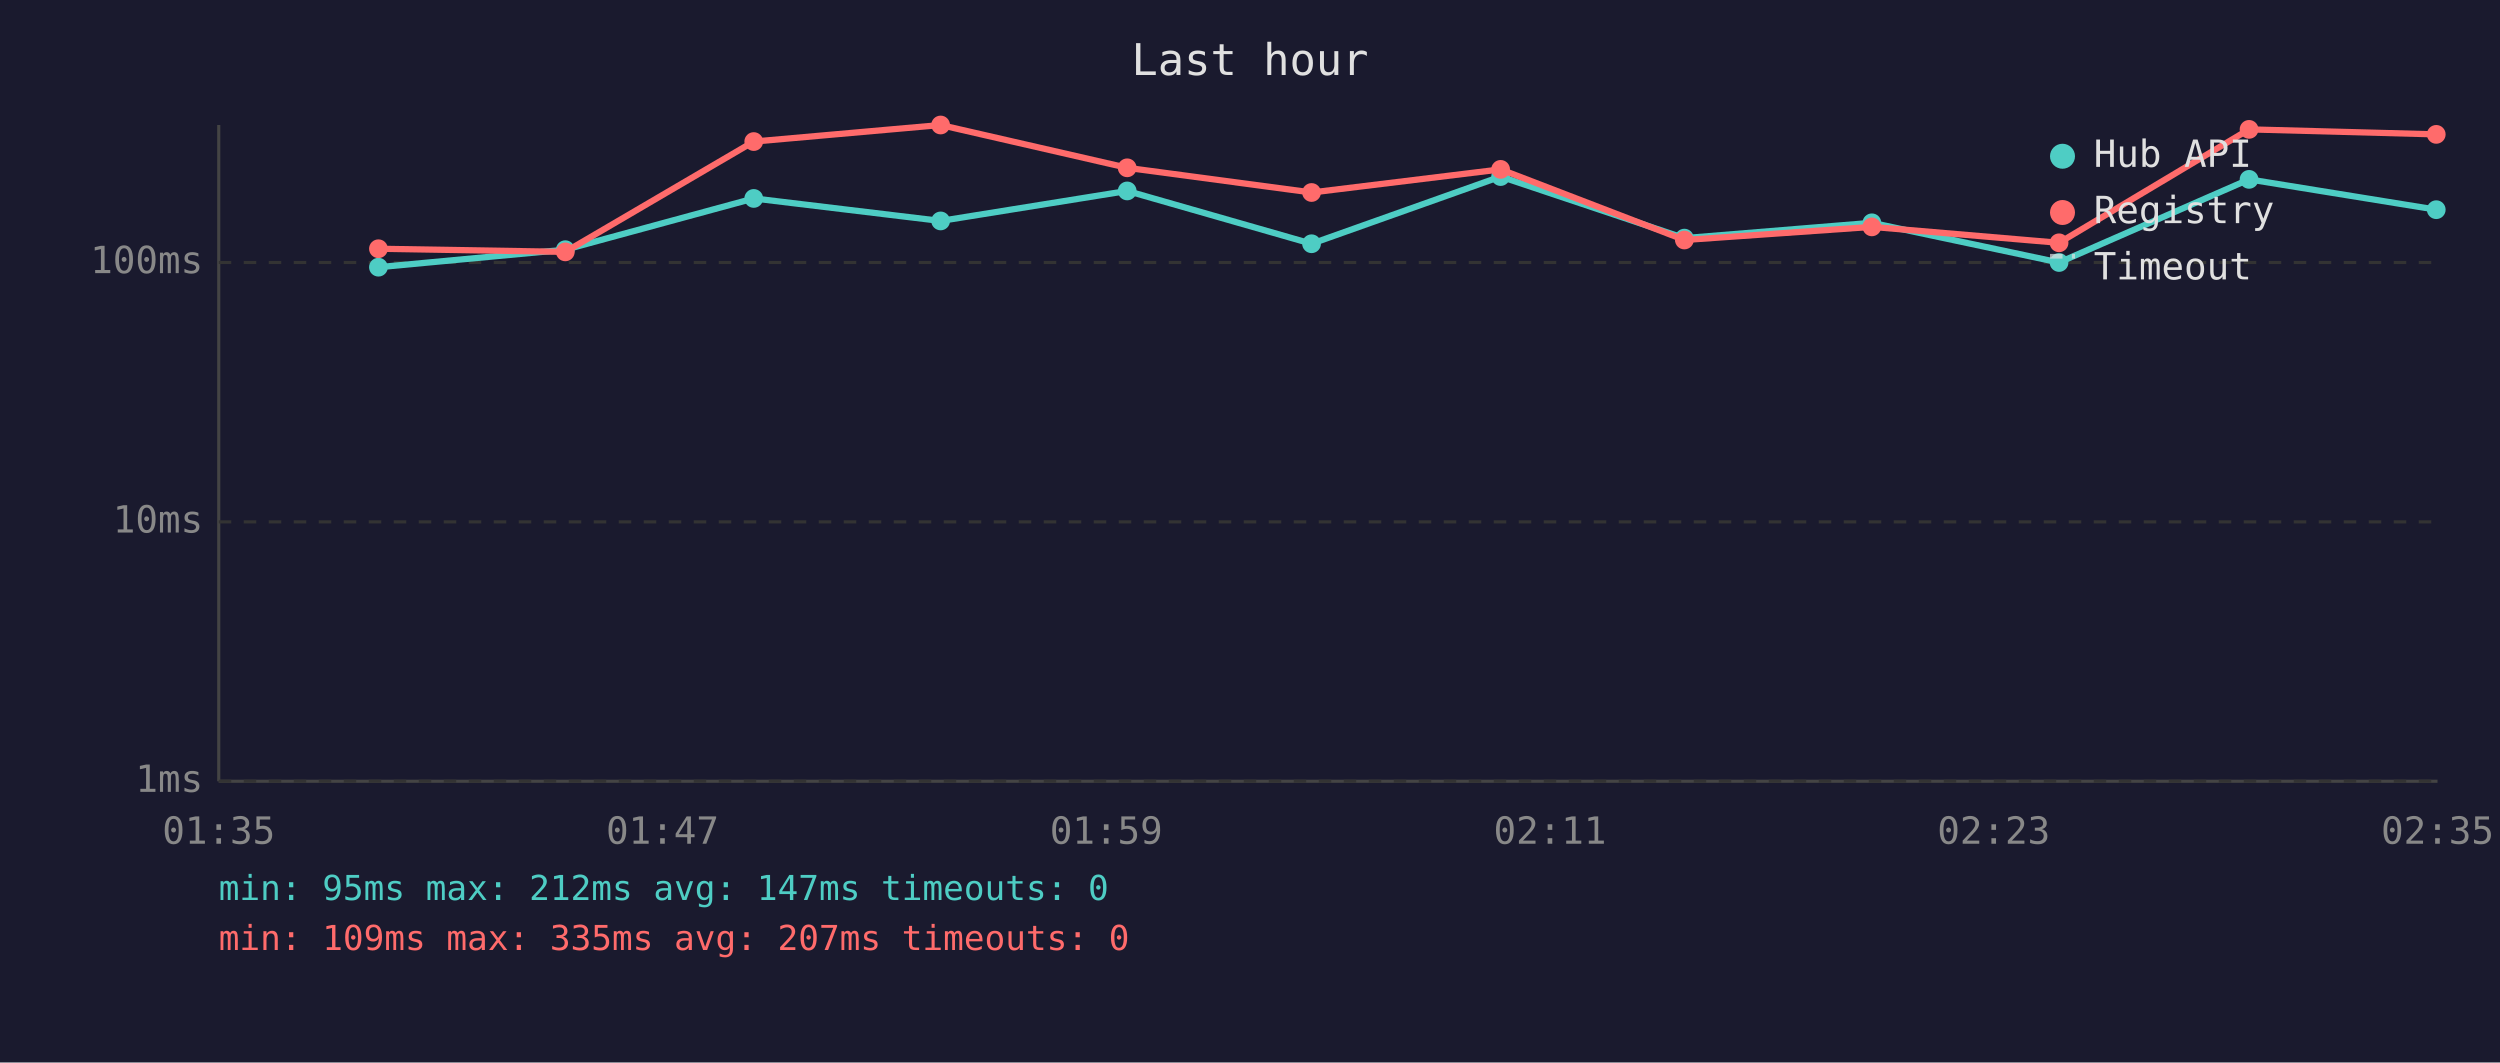
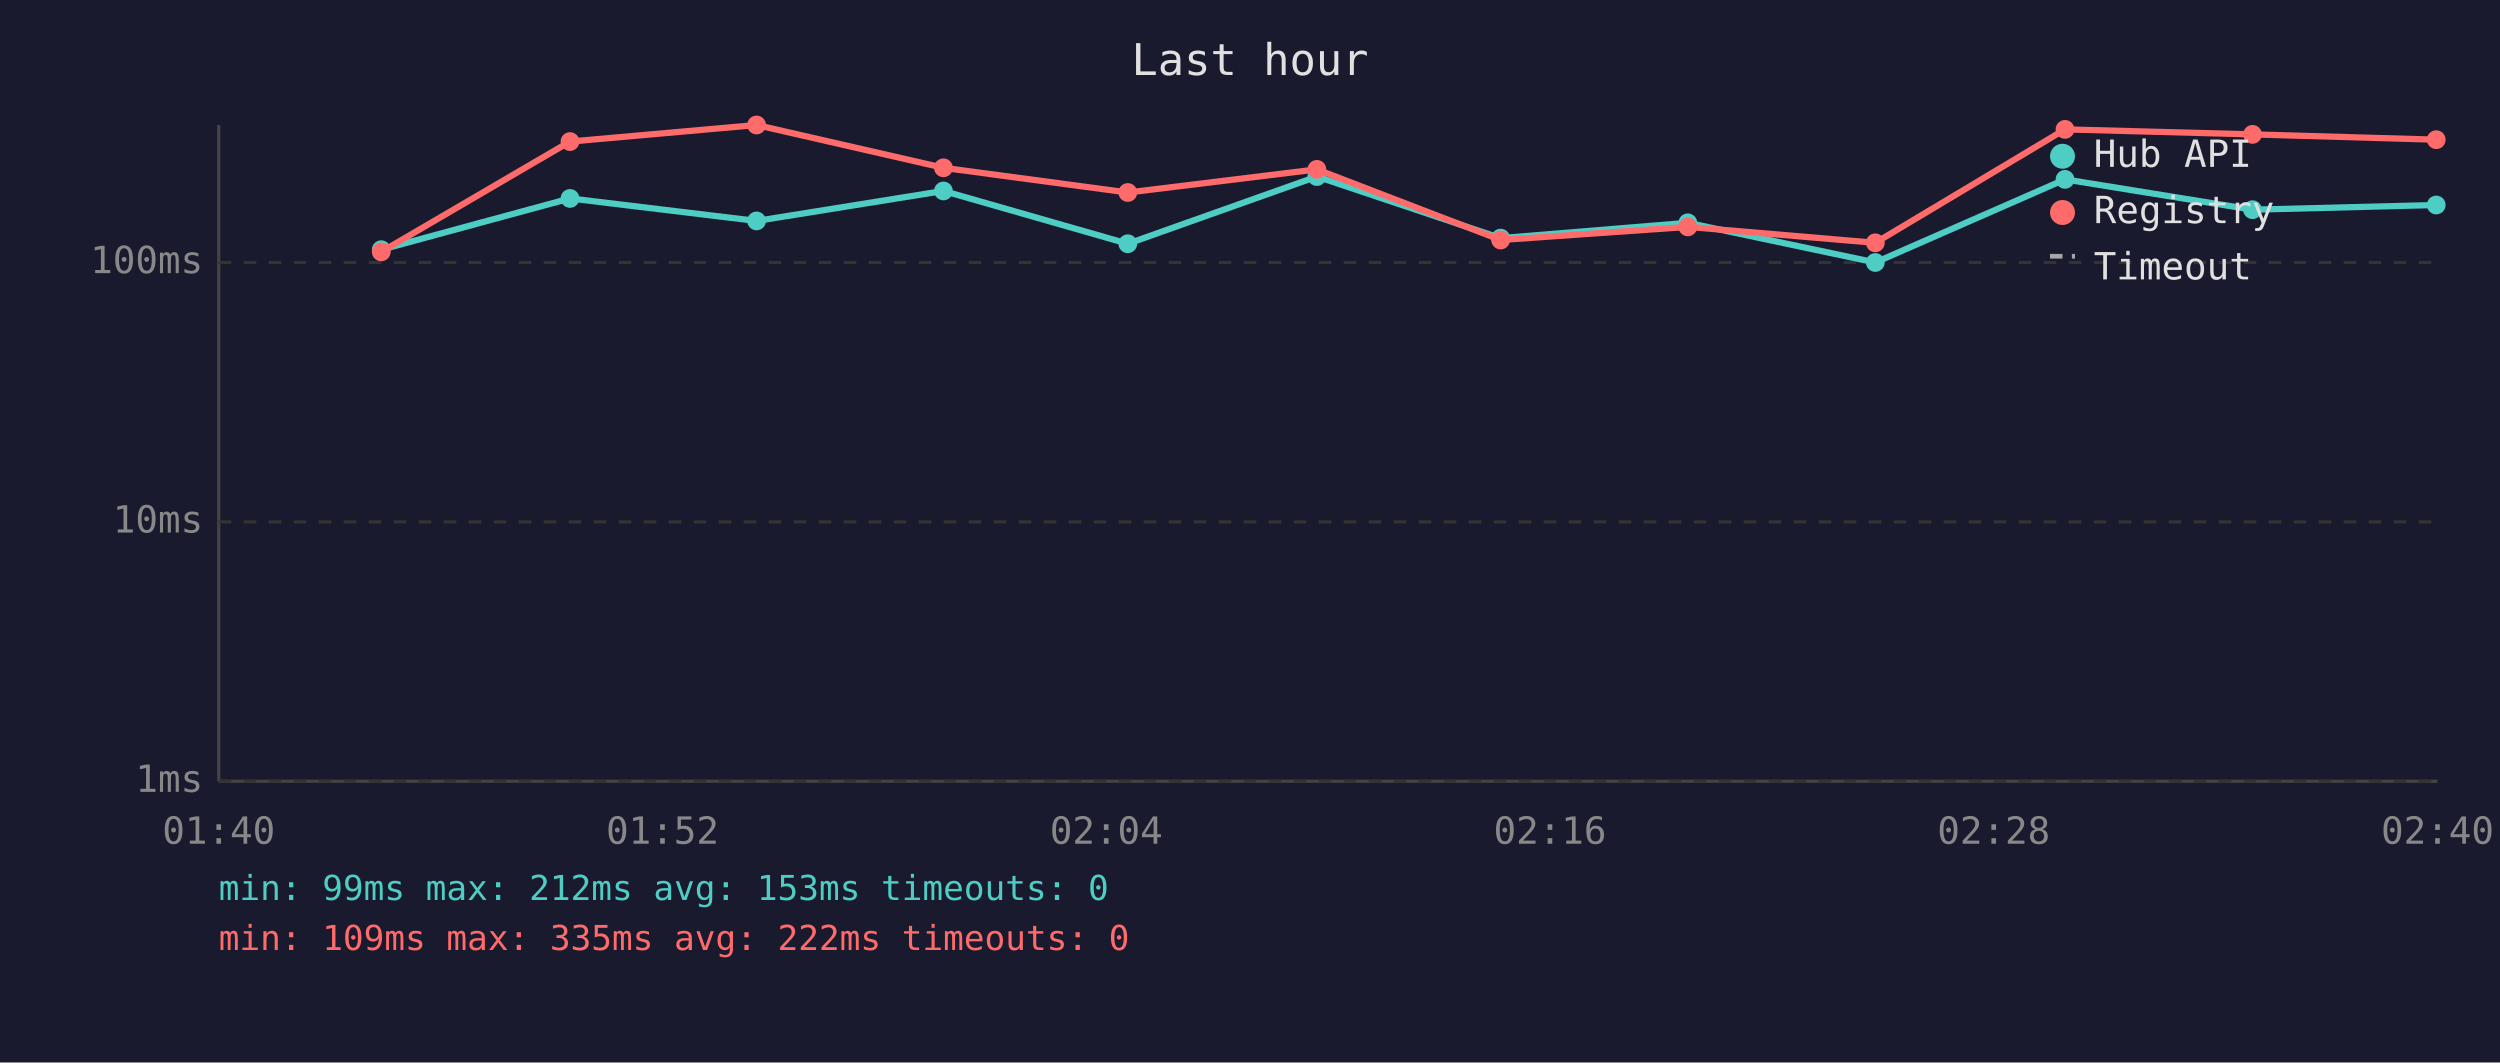
<svg xmlns="http://www.w3.org/2000/svg" viewBox="0 0 800 340" font-family="monospace" font-size="12">
  <rect width="800" height="340" fill="#1a1a2e" />
  <text x="400" y="24" fill="#e0e0e0" font-size="14" text-anchor="middle">Last hour</text>
  <line x1="70" y1="40" x2="70" y2="250" stroke="#444" stroke-width="1" />
  <line x1="70" y1="250" x2="780" y2="250" stroke="#444" stroke-width="1" />
  <line x1="70" y1="250" x2="780" y2="250" stroke="#333" stroke-width="1" stroke-dasharray="4" />
  <text x="65" y="250" fill="#888" text-anchor="end" dominant-baseline="middle">1ms</text>
  <line x1="70" y1="167" x2="780" y2="167" stroke="#333" stroke-width="1" stroke-dasharray="4" />
  <text x="65" y="167" fill="#888" text-anchor="end" dominant-baseline="middle">10ms</text>
  <line x1="70" y1="84" x2="780" y2="84" stroke="#333" stroke-width="1" stroke-dasharray="4" />
  <text x="65" y="84" fill="#888" text-anchor="end" dominant-baseline="middle">100ms</text>
-   <text x="70" y="270" fill="#888" text-anchor="middle">01:35</text>
-   <text x="212" y="270" fill="#888" text-anchor="middle">01:47</text>
-   <text x="354" y="270" fill="#888" text-anchor="middle">01:59</text>
-   <text x="496" y="270" fill="#888" text-anchor="middle">02:11</text>
-   <text x="638" y="270" fill="#888" text-anchor="middle">02:23</text>
-   <text x="780" y="270" fill="#888" text-anchor="middle">02:35</text>
-   <polyline points="121.1,85.5 180.9,79.9 241.2,63.5 301.0,70.7 360.7,61.1 419.7,78.0 480.2,56.5 539.0,76.2 599.0,71.3 658.9,84.0 719.7,57.4 779.6,67.1" fill="none" stroke="#4ecdc4" stroke-width="2" opacity="1" />
-   <circle cx="121.1" cy="85.5" r="3" fill="#4ecdc4" />
-   <circle cx="180.9" cy="79.9" r="3" fill="#4ecdc4" />
-   <circle cx="241.2" cy="63.5" r="3" fill="#4ecdc4" />
-   <circle cx="301.0" cy="70.7" r="3" fill="#4ecdc4" />
-   <circle cx="360.7" cy="61.1" r="3" fill="#4ecdc4" />
-   <circle cx="419.7" cy="78.0" r="3" fill="#4ecdc4" />
-   <circle cx="480.2" cy="56.5" r="3" fill="#4ecdc4" />
-   <circle cx="539.0" cy="76.2" r="3" fill="#4ecdc4" />
-   <circle cx="599.0" cy="71.3" r="3" fill="#4ecdc4" />
-   <circle cx="658.9" cy="84.0" r="3" fill="#4ecdc4" />
-   <circle cx="719.7" cy="57.4" r="3" fill="#4ecdc4" />
-   <circle cx="779.6" cy="67.1" r="3" fill="#4ecdc4" />
-   <polyline points="121.1,79.6 180.9,80.6 241.2,45.3 301.0,40.0 360.7,53.7 419.7,61.6 480.2,54.2 539.0,76.8 599.0,72.6 658.9,77.7 719.7,41.4 779.6,43.0" fill="none" stroke="#ff6b6b" stroke-width="2" opacity="1" />
-   <circle cx="121.1" cy="79.6" r="3" fill="#ff6b6b" />
-   <circle cx="180.9" cy="80.6" r="3" fill="#ff6b6b" />
-   <circle cx="241.2" cy="45.3" r="3" fill="#ff6b6b" />
-   <circle cx="301.0" cy="40.0" r="3" fill="#ff6b6b" />
-   <circle cx="360.7" cy="53.7" r="3" fill="#ff6b6b" />
-   <circle cx="419.7" cy="61.6" r="3" fill="#ff6b6b" />
-   <circle cx="480.2" cy="54.2" r="3" fill="#ff6b6b" />
-   <circle cx="539.0" cy="76.8" r="3" fill="#ff6b6b" />
-   <circle cx="599.0" cy="72.6" r="3" fill="#ff6b6b" />
-   <circle cx="658.9" cy="77.7" r="3" fill="#ff6b6b" />
-   <circle cx="719.7" cy="41.4" r="3" fill="#ff6b6b" />
-   <circle cx="779.6" cy="43.0" r="3" fill="#ff6b6b" />
+   <text x="70" y="270" fill="#888" text-anchor="middle">01:40</text>
+   <text x="212" y="270" fill="#888" text-anchor="middle">01:52</text>
+   <text x="354" y="270" fill="#888" text-anchor="middle">02:04</text>
+   <text x="496" y="270" fill="#888" text-anchor="middle">02:16</text>
+   <text x="638" y="270" fill="#888" text-anchor="middle">02:28</text>
+   <text x="780" y="270" fill="#888" text-anchor="middle">02:40</text>
+   <polyline points="122.0,79.9 182.4,63.5 242.1,70.7 301.9,61.1 360.9,78.0 421.4,56.5 480.2,76.2 540.1,71.3 600.1,84.0 660.8,57.4 720.8,67.1 779.6,65.6" fill="none" stroke="#4ecdc4" stroke-width="2" opacity="1" />
+   <circle cx="122.0" cy="79.9" r="3" fill="#4ecdc4" />
+   <circle cx="182.4" cy="63.5" r="3" fill="#4ecdc4" />
+   <circle cx="242.1" cy="70.7" r="3" fill="#4ecdc4" />
+   <circle cx="301.9" cy="61.1" r="3" fill="#4ecdc4" />
+   <circle cx="360.9" cy="78.0" r="3" fill="#4ecdc4" />
+   <circle cx="421.4" cy="56.5" r="3" fill="#4ecdc4" />
+   <circle cx="480.2" cy="76.2" r="3" fill="#4ecdc4" />
+   <circle cx="540.1" cy="71.3" r="3" fill="#4ecdc4" />
+   <circle cx="600.1" cy="84.0" r="3" fill="#4ecdc4" />
+   <circle cx="660.8" cy="57.4" r="3" fill="#4ecdc4" />
+   <circle cx="720.8" cy="67.1" r="3" fill="#4ecdc4" />
+   <circle cx="779.6" cy="65.6" r="3" fill="#4ecdc4" />
+   <polyline points="122.0,80.6 182.4,45.3 242.1,40.0 301.9,53.7 360.9,61.6 421.4,54.2 480.2,76.8 540.1,72.6 600.1,77.7 660.8,41.4 720.8,43.0 779.6,44.7" fill="none" stroke="#ff6b6b" stroke-width="2" opacity="1" />
+   <circle cx="122.0" cy="80.6" r="3" fill="#ff6b6b" />
+   <circle cx="182.4" cy="45.3" r="3" fill="#ff6b6b" />
+   <circle cx="242.1" cy="40.0" r="3" fill="#ff6b6b" />
+   <circle cx="301.9" cy="53.7" r="3" fill="#ff6b6b" />
+   <circle cx="360.9" cy="61.6" r="3" fill="#ff6b6b" />
+   <circle cx="421.4" cy="54.2" r="3" fill="#ff6b6b" />
+   <circle cx="480.2" cy="76.8" r="3" fill="#ff6b6b" />
+   <circle cx="540.1" cy="72.6" r="3" fill="#ff6b6b" />
+   <circle cx="600.1" cy="77.7" r="3" fill="#ff6b6b" />
+   <circle cx="660.8" cy="41.4" r="3" fill="#ff6b6b" />
+   <circle cx="720.8" cy="43.0" r="3" fill="#ff6b6b" />
+   <circle cx="779.6" cy="44.7" r="3" fill="#ff6b6b" />
  <circle cx="660" cy="50" r="4" fill="#4ecdc4" />
  <text x="670" y="50" fill="#e0e0e0" dominant-baseline="middle">Hub API</text>
  <circle cx="660" cy="68" r="4" fill="#ff6b6b" />
  <text x="670" y="68" fill="#e0e0e0" dominant-baseline="middle">Registry</text>
  <line x1="656" y1="82" x2="664" y2="82" stroke="#e0e0e0" stroke-width="1.5" stroke-dasharray="4,3" opacity="0.7" />
  <text x="670" y="86" fill="#e0e0e0" dominant-baseline="middle">Timeout</text>
-   <text x="70" y="288" fill="#4ecdc4" font-size="11">min: 95ms  max: 212ms  avg: 147ms  timeouts: 0</text>
-   <text x="70" y="304" fill="#ff6b6b" font-size="11">min: 109ms  max: 335ms  avg: 207ms  timeouts: 0</text>
+   <text x="70" y="288" fill="#4ecdc4" font-size="11">min: 99ms  max: 212ms  avg: 153ms  timeouts: 0</text>
+   <text x="70" y="304" fill="#ff6b6b" font-size="11">min: 109ms  max: 335ms  avg: 222ms  timeouts: 0</text>
</svg>
